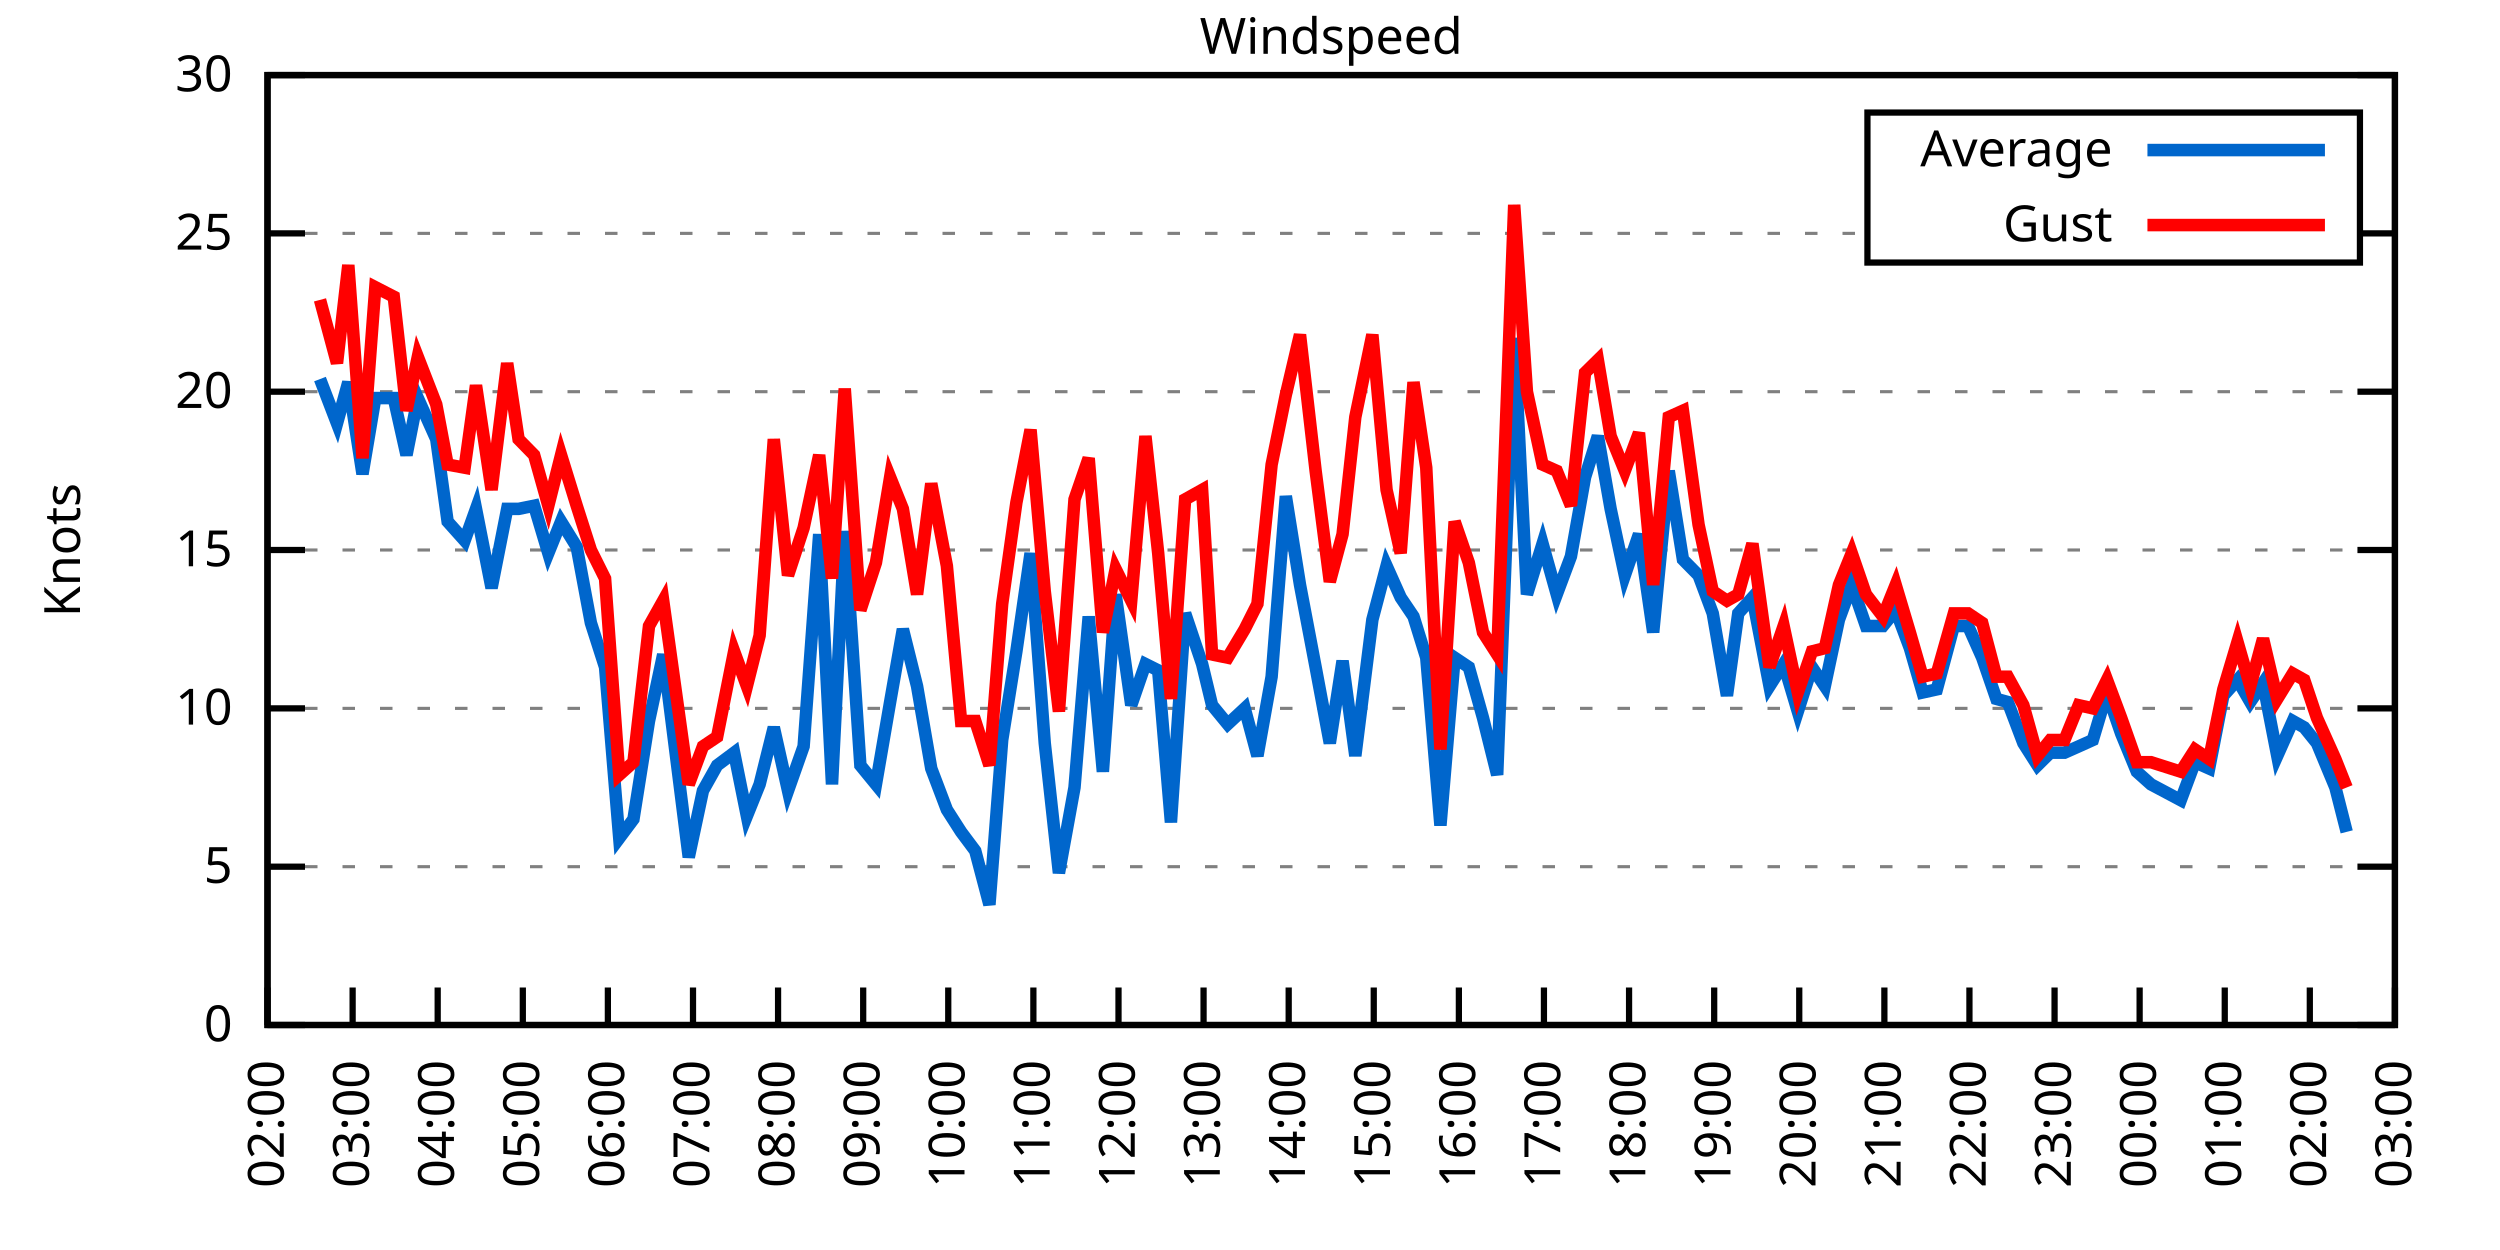
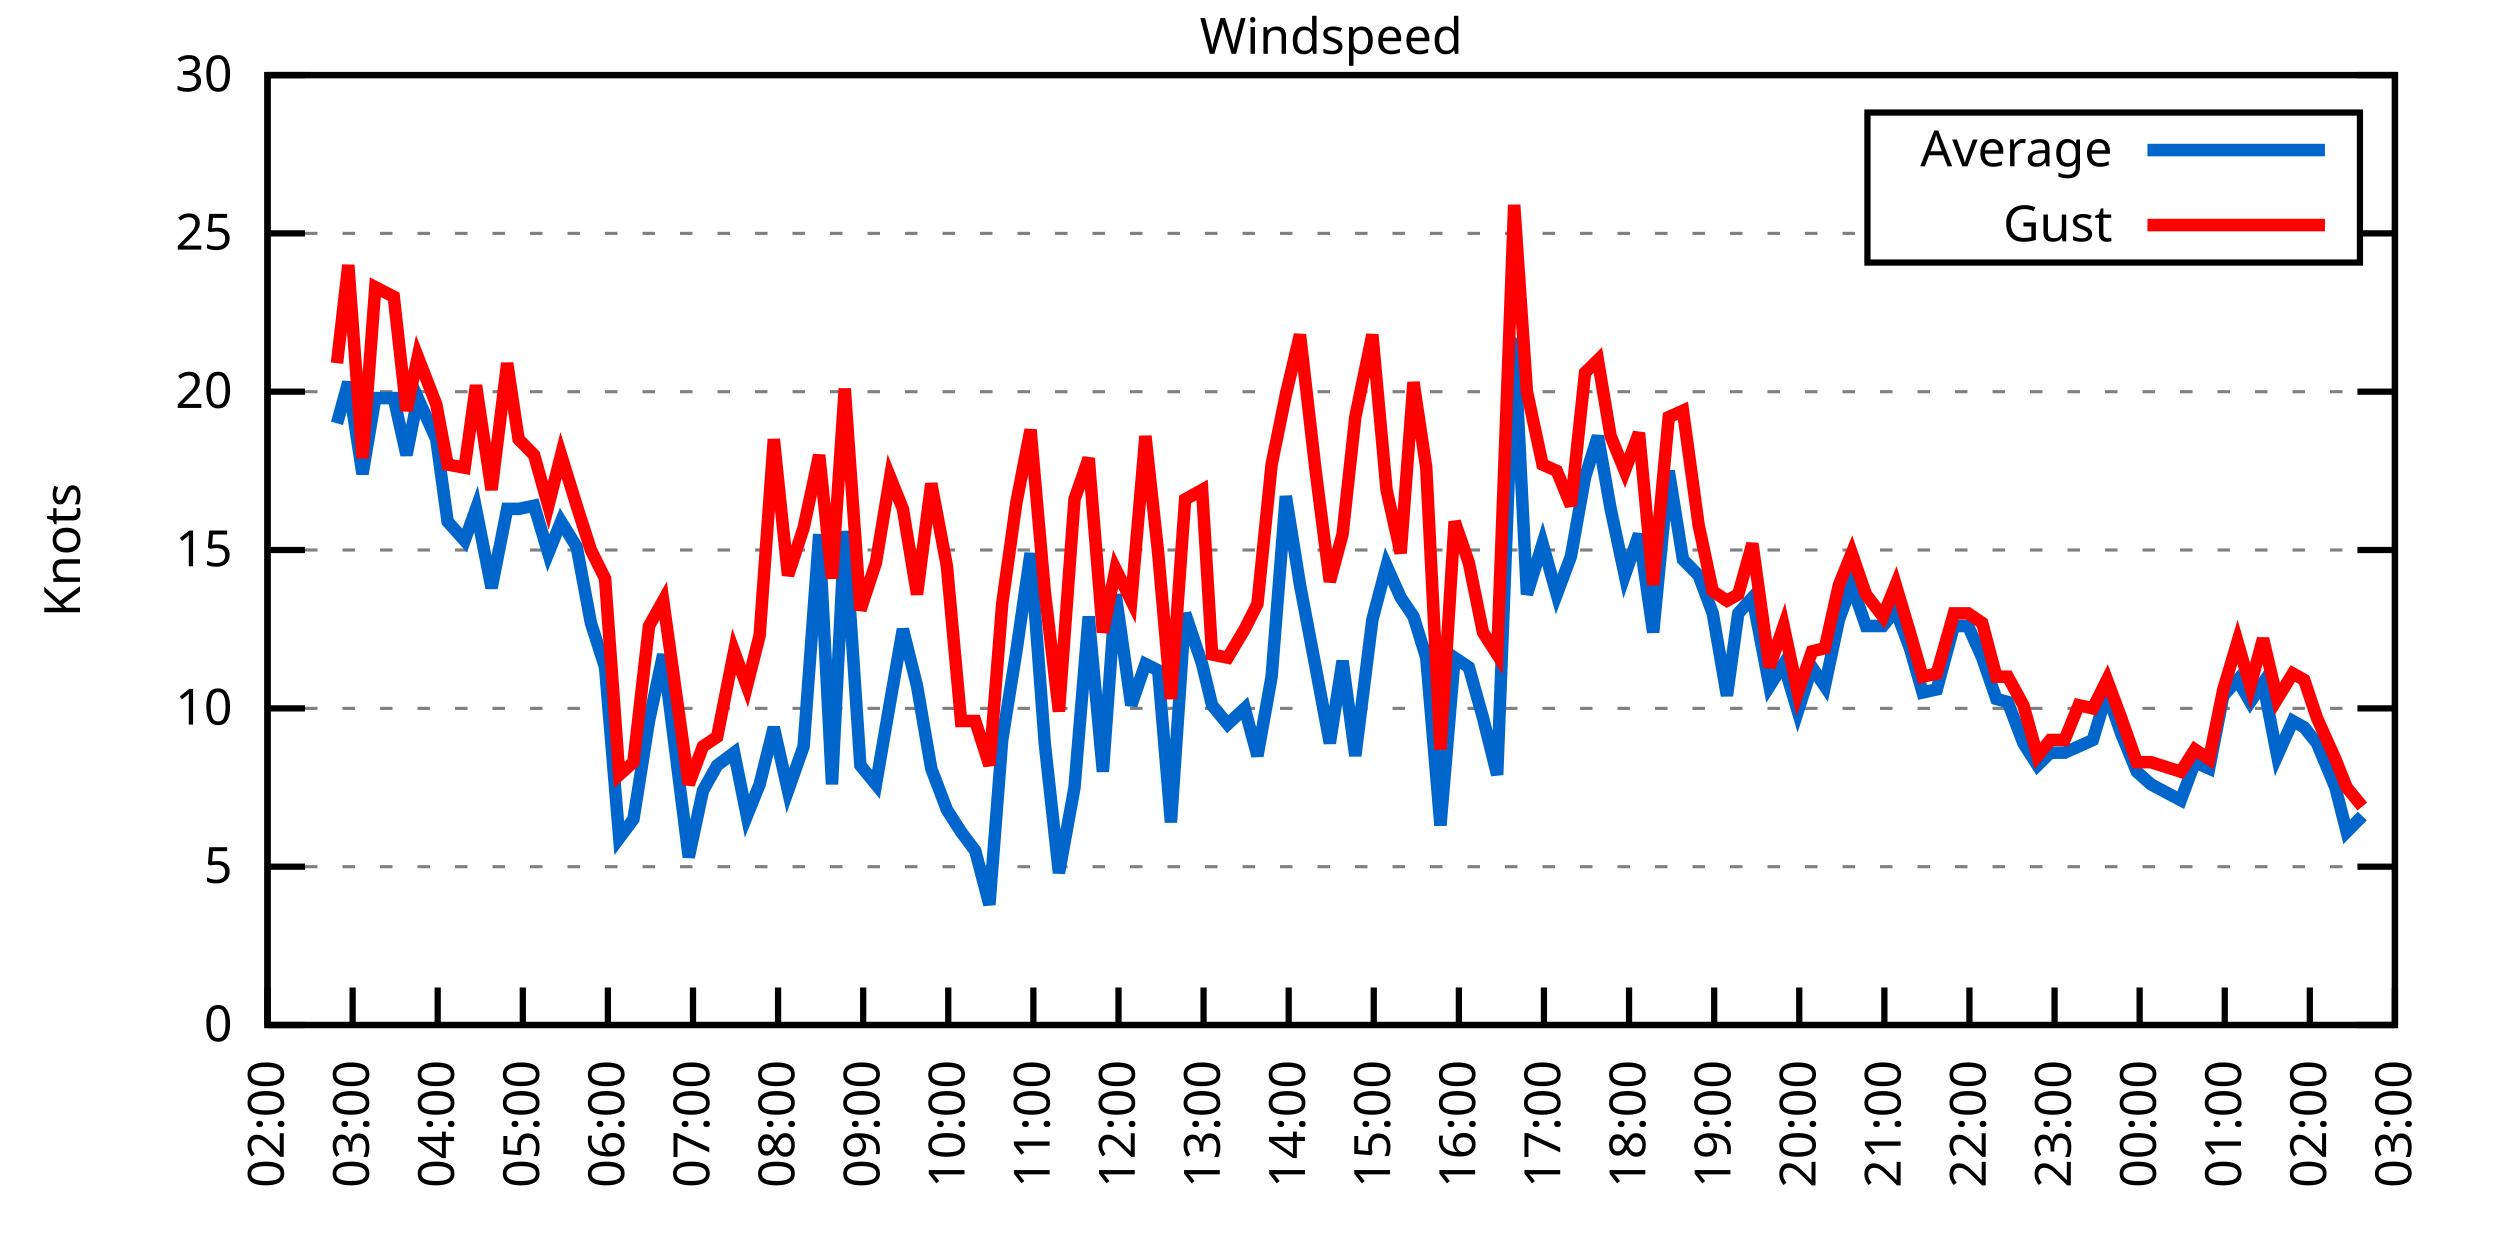
<svg xmlns="http://www.w3.org/2000/svg" xmlns:xlink="http://www.w3.org/1999/xlink" width="400" height="200" viewBox="0 0 400 200">
  <g id="gnuplot_canvas">
    <rect x="0" y="0" width="400" height="200" fill="none" />
    <defs>
      <circle id="gpDot" r="0.5" stroke-width="0.5" stroke="currentColor" />
      <path id="gpPt0" stroke-width="0.333" stroke="currentColor" d="M-1,0 h2 M0,-1 v2" />
      <path id="gpPt1" stroke-width="0.333" stroke="currentColor" d="M-1,-1 L1,1 M1,-1 L-1,1" />
      <path id="gpPt2" stroke-width="0.333" stroke="currentColor" d="M-1,0 L1,0 M0,-1 L0,1 M-1,-1 L1,1 M-1,1 L1,-1" />
      <rect id="gpPt3" stroke-width="0.333" stroke="currentColor" x="-1" y="-1" width="2" height="2" />
      <rect id="gpPt4" stroke-width="0.333" stroke="currentColor" fill="currentColor" x="-1" y="-1" width="2" height="2" />
      <circle id="gpPt5" stroke-width="0.333" stroke="currentColor" cx="0" cy="0" r="1" />
      <use xlink:href="#gpPt5" id="gpPt6" fill="currentColor" stroke="none" />
      <path id="gpPt7" stroke-width="0.333" stroke="currentColor" d="M0,-1.33 L-1.33,0.67 L1.33,0.67 z" />
      <use xlink:href="#gpPt7" id="gpPt8" fill="currentColor" stroke="none" />
      <use xlink:href="#gpPt7" id="gpPt9" stroke="currentColor" transform="rotate(180)" />
      <use xlink:href="#gpPt9" id="gpPt10" fill="currentColor" stroke="none" />
      <use xlink:href="#gpPt3" id="gpPt11" stroke="currentColor" transform="rotate(45)" />
      <use xlink:href="#gpPt11" id="gpPt12" fill="currentColor" stroke="none" />
      <path id="gpPt13" stroke-width="0.333" stroke="currentColor" d="M0,1.330 L1.265,0.411 L0.782,-1.067 L-0.782,-1.076 L-1.265,0.411 z" />
      <use xlink:href="#gpPt13" id="gpPt14" fill="currentColor" stroke="none" />
      <filter id="textbox" filterUnits="objectBoundingBox" x="0" y="0" height="1" width="1">
        <feFlood flood-color="white" flood-opacity="1" result="bgnd" />
        <feComposite in="SourceGraphic" in2="bgnd" operator="atop" />
      </filter>
      <filter id="greybox" filterUnits="objectBoundingBox" x="0" y="0" height="1" width="1">
        <feFlood flood-color="lightgrey" flood-opacity="1" result="grey" />
        <feComposite in="SourceGraphic" in2="grey" operator="atop" />
      </filter>
    </defs>
    <g fill="none" color="white" stroke="currentColor" stroke-width="1.00" stroke-linecap="butt" stroke-linejoin="miter">
</g>
    <g fill="none" color="black" stroke="currentColor" stroke-width="1.00" stroke-linecap="butt" stroke-linejoin="miter">
      <g stroke="none" shape-rendering="crispEdges">
        <polygon fill="rgb(255, 255, 255)" points="42.80,164.00 383.18,164.00 383.18,12.02 42.80,12.02 " />
      </g>
    </g>
    <g fill="none" color="black" stroke="currentColor" stroke-width="1.00" stroke-linecap="butt" stroke-linejoin="miter">
</g>
    <g fill="none" color="black" stroke="black" stroke-width="0.50" stroke-linecap="butt" stroke-linejoin="miter">
</g>
    <g fill="none" color="gray" stroke="currentColor" stroke-width="0.50" stroke-linecap="butt" stroke-linejoin="miter">
      <path stroke="gray" stroke-dasharray="2,4" class="gridline" d="M42.80,164.00 L383.19,164.00  " />
    </g>
    <g fill="none" color="gray" stroke="gray" stroke-width="1.00" stroke-linecap="butt" stroke-linejoin="miter">
</g>
    <g fill="none" color="black" stroke="currentColor" stroke-width="1.00" stroke-linecap="butt" stroke-linejoin="miter">
      <path stroke="black" d="M42.80,164.00 L48.80,164.00 M383.19,164.00 L377.19,164.00  " />
      <g transform="translate(37.20,166.60)" stroke="none" fill="black" font-family="Sans" font-size="8.00" text-anchor="end">
        <text>
          <tspan font-family="Sans"> 0</tspan>
        </text>
      </g>
    </g>
    <g fill="none" color="black" stroke="currentColor" stroke-width="1.00" stroke-linecap="butt" stroke-linejoin="miter">
</g>
    <g fill="none" color="black" stroke="black" stroke-width="0.50" stroke-linecap="butt" stroke-linejoin="miter">
</g>
    <g fill="none" color="gray" stroke="currentColor" stroke-width="0.50" stroke-linecap="butt" stroke-linejoin="miter">
      <path stroke="gray" stroke-dasharray="2,4" class="gridline" d="M42.80,138.67 L383.19,138.67  " />
    </g>
    <g fill="none" color="gray" stroke="gray" stroke-width="1.00" stroke-linecap="butt" stroke-linejoin="miter">
</g>
    <g fill="none" color="black" stroke="currentColor" stroke-width="1.00" stroke-linecap="butt" stroke-linejoin="miter">
      <path stroke="black" d="M42.80,138.67 L48.80,138.67 M383.19,138.67 L377.19,138.67  " />
      <g transform="translate(37.20,141.27)" stroke="none" fill="black" font-family="Sans" font-size="8.00" text-anchor="end">
        <text>
          <tspan font-family="Sans"> 5</tspan>
        </text>
      </g>
    </g>
    <g fill="none" color="black" stroke="currentColor" stroke-width="1.00" stroke-linecap="butt" stroke-linejoin="miter">
</g>
    <g fill="none" color="black" stroke="black" stroke-width="0.50" stroke-linecap="butt" stroke-linejoin="miter">
</g>
    <g fill="none" color="gray" stroke="currentColor" stroke-width="0.50" stroke-linecap="butt" stroke-linejoin="miter">
      <path stroke="gray" stroke-dasharray="2,4" class="gridline" d="M42.80,113.34 L383.19,113.34  " />
    </g>
    <g fill="none" color="gray" stroke="gray" stroke-width="1.00" stroke-linecap="butt" stroke-linejoin="miter">
</g>
    <g fill="none" color="black" stroke="currentColor" stroke-width="1.00" stroke-linecap="butt" stroke-linejoin="miter">
      <path stroke="black" d="M42.80,113.34 L48.80,113.34 M383.19,113.34 L377.19,113.34  " />
      <g transform="translate(37.20,115.94)" stroke="none" fill="black" font-family="Sans" font-size="8.00" text-anchor="end">
        <text>
          <tspan font-family="Sans"> 10</tspan>
        </text>
      </g>
    </g>
    <g fill="none" color="black" stroke="currentColor" stroke-width="1.00" stroke-linecap="butt" stroke-linejoin="miter">
</g>
    <g fill="none" color="black" stroke="black" stroke-width="0.50" stroke-linecap="butt" stroke-linejoin="miter">
</g>
    <g fill="none" color="gray" stroke="currentColor" stroke-width="0.50" stroke-linecap="butt" stroke-linejoin="miter">
      <path stroke="gray" stroke-dasharray="2,4" class="gridline" d="M42.80,88.00 L383.19,88.00  " />
    </g>
    <g fill="none" color="gray" stroke="gray" stroke-width="1.00" stroke-linecap="butt" stroke-linejoin="miter">
</g>
    <g fill="none" color="black" stroke="currentColor" stroke-width="1.00" stroke-linecap="butt" stroke-linejoin="miter">
      <path stroke="black" d="M42.80,88.00 L48.80,88.00 M383.19,88.00 L377.19,88.00  " />
      <g transform="translate(37.20,90.60)" stroke="none" fill="black" font-family="Sans" font-size="8.00" text-anchor="end">
        <text>
          <tspan font-family="Sans"> 15</tspan>
        </text>
      </g>
    </g>
    <g fill="none" color="black" stroke="currentColor" stroke-width="1.00" stroke-linecap="butt" stroke-linejoin="miter">
</g>
    <g fill="none" color="black" stroke="black" stroke-width="0.50" stroke-linecap="butt" stroke-linejoin="miter">
</g>
    <g fill="none" color="gray" stroke="currentColor" stroke-width="0.50" stroke-linecap="butt" stroke-linejoin="miter">
      <path stroke="gray" stroke-dasharray="2,4" class="gridline" d="M42.80,62.67 L383.19,62.67  " />
    </g>
    <g fill="none" color="gray" stroke="gray" stroke-width="1.00" stroke-linecap="butt" stroke-linejoin="miter">
</g>
    <g fill="none" color="black" stroke="currentColor" stroke-width="1.00" stroke-linecap="butt" stroke-linejoin="miter">
      <path stroke="black" d="M42.80,62.67 L48.80,62.67 M383.19,62.67 L377.19,62.67  " />
      <g transform="translate(37.20,65.27)" stroke="none" fill="black" font-family="Sans" font-size="8.00" text-anchor="end">
        <text>
          <tspan font-family="Sans"> 20</tspan>
        </text>
      </g>
    </g>
    <g fill="none" color="black" stroke="currentColor" stroke-width="1.00" stroke-linecap="butt" stroke-linejoin="miter">
</g>
    <g fill="none" color="black" stroke="black" stroke-width="0.50" stroke-linecap="butt" stroke-linejoin="miter">
</g>
    <g fill="none" color="gray" stroke="currentColor" stroke-width="0.50" stroke-linecap="butt" stroke-linejoin="miter">
      <path stroke="gray" stroke-dasharray="2,4" class="gridline" d="M42.80,37.34 L298.79,37.34 M377.59,37.34 L383.19,37.34  " />
    </g>
    <g fill="none" color="gray" stroke="gray" stroke-width="1.00" stroke-linecap="butt" stroke-linejoin="miter">
</g>
    <g fill="none" color="black" stroke="currentColor" stroke-width="1.00" stroke-linecap="butt" stroke-linejoin="miter">
      <path stroke="black" d="M42.80,37.34 L48.80,37.34 M383.19,37.34 L377.19,37.34  " />
      <g transform="translate(37.20,39.94)" stroke="none" fill="black" font-family="Sans" font-size="8.00" text-anchor="end">
        <text>
          <tspan font-family="Sans"> 25</tspan>
        </text>
      </g>
    </g>
    <g fill="none" color="black" stroke="currentColor" stroke-width="1.00" stroke-linecap="butt" stroke-linejoin="miter">
</g>
    <g fill="none" color="black" stroke="black" stroke-width="0.50" stroke-linecap="butt" stroke-linejoin="miter">
</g>
    <g fill="none" color="gray" stroke="currentColor" stroke-width="0.50" stroke-linecap="butt" stroke-linejoin="miter">
      <path stroke="gray" stroke-dasharray="2,4" class="gridline" d="M42.80,12.01 L383.19,12.01  " />
    </g>
    <g fill="none" color="gray" stroke="gray" stroke-width="1.00" stroke-linecap="butt" stroke-linejoin="miter">
</g>
    <g fill="none" color="black" stroke="currentColor" stroke-width="1.00" stroke-linecap="butt" stroke-linejoin="miter">
      <path stroke="black" d="M42.80,12.01 L48.80,12.01 M383.19,12.01 L377.19,12.01  " />
      <g transform="translate(37.20,14.61)" stroke="none" fill="black" font-family="Sans" font-size="8.00" text-anchor="end">
        <text>
          <tspan font-family="Sans"> 30</tspan>
        </text>
      </g>
    </g>
    <g fill="none" color="black" stroke="currentColor" stroke-width="1.00" stroke-linecap="butt" stroke-linejoin="miter">
      <path stroke="black" d="M42.80,164.00 L42.80,158.00  " />
      <g transform="translate(45.40,169.60) rotate(270.00)" stroke="none" fill="black" font-family="Sans" font-size="8.00" text-anchor="end">
        <text>
          <tspan font-family="Sans">02:00</tspan>
        </text>
      </g>
    </g>
    <g fill="none" color="black" stroke="currentColor" stroke-width="1.00" stroke-linecap="butt" stroke-linejoin="miter">
      <path stroke="black" d="M56.42,164.00 L56.42,158.00  " />
      <g transform="translate(59.02,169.60) rotate(270.00)" stroke="none" fill="black" font-family="Sans" font-size="8.00" text-anchor="end">
        <text>
          <tspan font-family="Sans">03:00</tspan>
        </text>
      </g>
    </g>
    <g fill="none" color="black" stroke="currentColor" stroke-width="1.00" stroke-linecap="butt" stroke-linejoin="miter">
      <path stroke="black" d="M70.03,164.00 L70.03,158.00  " />
      <g transform="translate(72.63,169.60) rotate(270.00)" stroke="none" fill="black" font-family="Sans" font-size="8.00" text-anchor="end">
        <text>
          <tspan font-family="Sans">04:00</tspan>
        </text>
      </g>
    </g>
    <g fill="none" color="black" stroke="currentColor" stroke-width="1.00" stroke-linecap="butt" stroke-linejoin="miter">
      <path stroke="black" d="M83.65,164.00 L83.65,158.00  " />
      <g transform="translate(86.25,169.60) rotate(270.00)" stroke="none" fill="black" font-family="Sans" font-size="8.00" text-anchor="end">
        <text>
          <tspan font-family="Sans">05:00</tspan>
        </text>
      </g>
    </g>
    <g fill="none" color="black" stroke="currentColor" stroke-width="1.00" stroke-linecap="butt" stroke-linejoin="miter">
      <path stroke="black" d="M97.26,164.00 L97.26,158.00  " />
      <g transform="translate(99.86,169.60) rotate(270.00)" stroke="none" fill="black" font-family="Sans" font-size="8.00" text-anchor="end">
        <text>
          <tspan font-family="Sans">06:00</tspan>
        </text>
      </g>
    </g>
    <g fill="none" color="black" stroke="currentColor" stroke-width="1.00" stroke-linecap="butt" stroke-linejoin="miter">
      <path stroke="black" d="M110.88,164.00 L110.88,158.00  " />
      <g transform="translate(113.48,169.60) rotate(270.00)" stroke="none" fill="black" font-family="Sans" font-size="8.00" text-anchor="end">
        <text>
          <tspan font-family="Sans">07:00</tspan>
        </text>
      </g>
    </g>
    <g fill="none" color="black" stroke="currentColor" stroke-width="1.00" stroke-linecap="butt" stroke-linejoin="miter">
      <path stroke="black" d="M124.49,164.00 L124.49,158.00  " />
      <g transform="translate(127.09,169.60) rotate(270.00)" stroke="none" fill="black" font-family="Sans" font-size="8.00" text-anchor="end">
        <text>
          <tspan font-family="Sans">08:00</tspan>
        </text>
      </g>
    </g>
    <g fill="none" color="black" stroke="currentColor" stroke-width="1.00" stroke-linecap="butt" stroke-linejoin="miter">
      <path stroke="black" d="M138.11,164.00 L138.11,158.00  " />
      <g transform="translate(140.71,169.60) rotate(270.00)" stroke="none" fill="black" font-family="Sans" font-size="8.00" text-anchor="end">
        <text>
          <tspan font-family="Sans">09:00</tspan>
        </text>
      </g>
    </g>
    <g fill="none" color="black" stroke="currentColor" stroke-width="1.00" stroke-linecap="butt" stroke-linejoin="miter">
      <path stroke="black" d="M151.72,164.00 L151.72,158.00  " />
      <g transform="translate(154.32,169.60) rotate(270.00)" stroke="none" fill="black" font-family="Sans" font-size="8.00" text-anchor="end">
        <text>
          <tspan font-family="Sans">10:00</tspan>
        </text>
      </g>
    </g>
    <g fill="none" color="black" stroke="currentColor" stroke-width="1.00" stroke-linecap="butt" stroke-linejoin="miter">
      <path stroke="black" d="M165.34,164.00 L165.34,158.00  " />
      <g transform="translate(167.94,169.60) rotate(270.00)" stroke="none" fill="black" font-family="Sans" font-size="8.00" text-anchor="end">
        <text>
          <tspan font-family="Sans">11:00</tspan>
        </text>
      </g>
    </g>
    <g fill="none" color="black" stroke="currentColor" stroke-width="1.00" stroke-linecap="butt" stroke-linejoin="miter">
      <path stroke="black" d="M178.96,164.00 L178.96,158.00  " />
      <g transform="translate(181.56,169.60) rotate(270.00)" stroke="none" fill="black" font-family="Sans" font-size="8.00" text-anchor="end">
        <text>
          <tspan font-family="Sans">12:00</tspan>
        </text>
      </g>
    </g>
    <g fill="none" color="black" stroke="currentColor" stroke-width="1.00" stroke-linecap="butt" stroke-linejoin="miter">
      <path stroke="black" d="M192.57,164.00 L192.57,158.00  " />
      <g transform="translate(195.17,169.60) rotate(270.00)" stroke="none" fill="black" font-family="Sans" font-size="8.00" text-anchor="end">
        <text>
          <tspan font-family="Sans">13:00</tspan>
        </text>
      </g>
    </g>
    <g fill="none" color="black" stroke="currentColor" stroke-width="1.00" stroke-linecap="butt" stroke-linejoin="miter">
      <path stroke="black" d="M206.19,164.00 L206.19,158.00  " />
      <g transform="translate(208.79,169.60) rotate(270.00)" stroke="none" fill="black" font-family="Sans" font-size="8.00" text-anchor="end">
        <text>
          <tspan font-family="Sans">14:00</tspan>
        </text>
      </g>
    </g>
    <g fill="none" color="black" stroke="currentColor" stroke-width="1.00" stroke-linecap="butt" stroke-linejoin="miter">
      <path stroke="black" d="M219.80,164.00 L219.80,158.00  " />
      <g transform="translate(222.40,169.60) rotate(270.00)" stroke="none" fill="black" font-family="Sans" font-size="8.00" text-anchor="end">
        <text>
          <tspan font-family="Sans">15:00</tspan>
        </text>
      </g>
    </g>
    <g fill="none" color="black" stroke="currentColor" stroke-width="1.00" stroke-linecap="butt" stroke-linejoin="miter">
      <path stroke="black" d="M233.42,164.00 L233.42,158.00  " />
      <g transform="translate(236.02,169.60) rotate(270.00)" stroke="none" fill="black" font-family="Sans" font-size="8.00" text-anchor="end">
        <text>
          <tspan font-family="Sans">16:00</tspan>
        </text>
      </g>
    </g>
    <g fill="none" color="black" stroke="currentColor" stroke-width="1.00" stroke-linecap="butt" stroke-linejoin="miter">
      <path stroke="black" d="M247.03,164.00 L247.03,158.00  " />
      <g transform="translate(249.63,169.60) rotate(270.00)" stroke="none" fill="black" font-family="Sans" font-size="8.00" text-anchor="end">
        <text>
          <tspan font-family="Sans">17:00</tspan>
        </text>
      </g>
    </g>
    <g fill="none" color="black" stroke="currentColor" stroke-width="1.00" stroke-linecap="butt" stroke-linejoin="miter">
      <path stroke="black" d="M260.65,164.00 L260.65,158.00  " />
      <g transform="translate(263.25,169.60) rotate(270.00)" stroke="none" fill="black" font-family="Sans" font-size="8.00" text-anchor="end">
        <text>
          <tspan font-family="Sans">18:00</tspan>
        </text>
      </g>
    </g>
    <g fill="none" color="black" stroke="currentColor" stroke-width="1.00" stroke-linecap="butt" stroke-linejoin="miter">
      <path stroke="black" d="M274.27,164.00 L274.27,158.00  " />
      <g transform="translate(276.87,169.60) rotate(270.00)" stroke="none" fill="black" font-family="Sans" font-size="8.00" text-anchor="end">
        <text>
          <tspan font-family="Sans">19:00</tspan>
        </text>
      </g>
    </g>
    <g fill="none" color="black" stroke="currentColor" stroke-width="1.00" stroke-linecap="butt" stroke-linejoin="miter">
      <path stroke="black" d="M287.88,164.00 L287.88,158.00  " />
      <g transform="translate(290.48,169.60) rotate(270.00)" stroke="none" fill="black" font-family="Sans" font-size="8.00" text-anchor="end">
        <text>
          <tspan font-family="Sans">20:00</tspan>
        </text>
      </g>
    </g>
    <g fill="none" color="black" stroke="currentColor" stroke-width="1.00" stroke-linecap="butt" stroke-linejoin="miter">
      <path stroke="black" d="M301.50,164.00 L301.50,158.00  " />
      <g transform="translate(304.10,169.60) rotate(270.00)" stroke="none" fill="black" font-family="Sans" font-size="8.00" text-anchor="end">
        <text>
          <tspan font-family="Sans">21:00</tspan>
        </text>
      </g>
    </g>
    <g fill="none" color="black" stroke="currentColor" stroke-width="1.00" stroke-linecap="butt" stroke-linejoin="miter">
      <path stroke="black" d="M315.11,164.00 L315.11,158.00  " />
      <g transform="translate(317.71,169.60) rotate(270.00)" stroke="none" fill="black" font-family="Sans" font-size="8.00" text-anchor="end">
        <text>
          <tspan font-family="Sans">22:00</tspan>
        </text>
      </g>
    </g>
    <g fill="none" color="black" stroke="currentColor" stroke-width="1.00" stroke-linecap="butt" stroke-linejoin="miter">
      <path stroke="black" d="M328.73,164.00 L328.73,158.00  " />
      <g transform="translate(331.33,169.60) rotate(270.00)" stroke="none" fill="black" font-family="Sans" font-size="8.00" text-anchor="end">
        <text>
          <tspan font-family="Sans">23:00</tspan>
        </text>
      </g>
    </g>
    <g fill="none" color="black" stroke="currentColor" stroke-width="1.00" stroke-linecap="butt" stroke-linejoin="miter">
      <path stroke="black" d="M342.34,164.00 L342.34,158.00  " />
      <g transform="translate(344.94,169.60) rotate(270.00)" stroke="none" fill="black" font-family="Sans" font-size="8.00" text-anchor="end">
        <text>
          <tspan font-family="Sans">00:00</tspan>
        </text>
      </g>
    </g>
    <g fill="none" color="black" stroke="currentColor" stroke-width="1.00" stroke-linecap="butt" stroke-linejoin="miter">
      <path stroke="black" d="M355.96,164.00 L355.96,158.00  " />
      <g transform="translate(358.56,169.60) rotate(270.00)" stroke="none" fill="black" font-family="Sans" font-size="8.00" text-anchor="end">
        <text>
          <tspan font-family="Sans">01:00</tspan>
        </text>
      </g>
    </g>
    <g fill="none" color="black" stroke="currentColor" stroke-width="1.00" stroke-linecap="butt" stroke-linejoin="miter">
      <path stroke="black" d="M369.57,164.00 L369.57,158.00  " />
      <g transform="translate(372.17,169.60) rotate(270.00)" stroke="none" fill="black" font-family="Sans" font-size="8.00" text-anchor="end">
        <text>
          <tspan font-family="Sans">02:00</tspan>
        </text>
      </g>
    </g>
    <g fill="none" color="black" stroke="currentColor" stroke-width="1.00" stroke-linecap="butt" stroke-linejoin="miter">
      <path stroke="black" d="M383.19,164.00 L383.19,158.00  " />
      <g transform="translate(385.79,169.60) rotate(270.00)" stroke="none" fill="black" font-family="Sans" font-size="8.00" text-anchor="end">
        <text>
          <tspan font-family="Sans">03:00</tspan>
        </text>
      </g>
    </g>
    <g fill="none" color="black" stroke="currentColor" stroke-width="1.00" stroke-linecap="butt" stroke-linejoin="miter">
</g>
    <g fill="none" color="black" stroke="currentColor" stroke-width="1.00" stroke-linecap="butt" stroke-linejoin="miter">
      <path stroke="black" d="M42.80,12.01 L42.80,164.00 L383.19,164.00 L383.19,12.01 L42.80,12.01 Z  " />
    </g>
    <g fill="none" color="black" stroke="currentColor" stroke-width="1.00" stroke-linecap="butt" stroke-linejoin="miter">
</g>
    <g fill="none" color="black" stroke="currentColor" stroke-width="1.00" stroke-linecap="butt" stroke-linejoin="miter">
      <path stroke="black" d="M298.79,42.01 L298.79,18.01 L377.59,18.01 L377.59,42.01 L298.79,42.01 Z  " />
    </g>
    <g id="Windspeed_plot_1">
      <g fill="none" color="white" stroke="black" stroke-width="2.00" stroke-linecap="butt" stroke-linejoin="miter">
</g>
      <g fill="none" color="black" stroke="currentColor" stroke-width="2.00" stroke-linecap="butt" stroke-linejoin="miter">
        <g transform="translate(337.99,26.61)" stroke="none" fill="black" font-family="Sans" font-size="8.00" text-anchor="end">
          <text>
            <tspan font-family="Sans">Average</tspan>
          </text>
        </g>
      </g>
      <g fill="none" color="black" stroke="currentColor" stroke-width="2.00" stroke-linecap="butt" stroke-linejoin="miter">
-         <path stroke="rgb(  0, 102, 204)" d="M343.59,24.01 L371.99,24.01 M51.20,60.65 L53.92,67.74 L55.73,61.15 L58.00,75.85 L60.05,63.69 L63.00,63.69   L65.04,72.81 L66.85,63.69 L69.80,70.27 L71.62,83.45 L74.34,86.49 L76.16,81.42 L78.65,94.08 L81.15,81.42   L82.97,81.42 L85.46,80.91 L87.73,88.51 L89.77,83.45 L92.27,87.50 L94.54,99.66 L96.81,106.75 L99.08,134.11   L101.35,131.07 L103.84,115.36 L106.11,104.72 L110.20,137.15 L112.47,126.51 L114.74,122.46 L117.46,120.43 L119.50,130.56   L121.54,125.50 L123.81,116.38 L126.08,126.51 L128.58,119.42 L131.07,85.47 L133.12,125.50 L135.16,84.97 L137.66,122.46   L140.15,125.50 L142.42,112.32 L144.46,100.67 L146.73,109.79 L149.00,122.96 L151.50,129.55 L153.77,133.10 L156.04,136.14   L158.31,144.75 L160.35,118.40 L162.62,104.22 L164.89,88.51 L167.16,118.91 L169.43,139.68 L171.92,126.00 L174.19,98.64   L176.46,123.47 L178.50,95.10 L181.00,112.83 L183.27,106.24 L185.31,107.26 L187.35,131.58 L189.62,98.14 L192.34,106.24   L193.93,112.83 L196.43,115.87 L199.15,113.34 L201.19,120.94 L203.46,108.27 L205.73,79.39 L208.00,93.58 L210.50,106.75   L212.77,118.91 L214.81,105.74 L216.85,120.94 L219.58,99.15 L221.85,90.54 L224.11,95.60 L226.16,98.64 L228.20,105.23   L230.47,132.08 L232.74,105.23 L235.01,106.75 L237.28,114.86 L239.55,123.98 L242.27,54.06 L244.31,95.10 L246.81,86.99   L249.08,95.10 L251.35,89.02 L253.61,76.35 L255.66,69.77 L257.70,81.42 L259.97,92.06 L262.24,85.47 L264.51,101.18   L267.00,75.34 L269.27,89.52 L271.77,92.06 L274.04,98.14 L276.31,111.31 L278.12,98.14 L280.39,95.60 L283.12,109.79   L285.38,106.24 L287.65,113.84 L289.92,106.75 L291.97,109.79 L294.23,99.15 L296.28,93.58 L298.55,100.16 L301.27,100.16   L303.31,97.63 L305.58,103.71 L307.62,110.80 L309.89,110.30 L312.62,100.16 L314.89,100.16 L317.15,105.23 L319.42,111.82   L321.24,112.32 L323.74,118.91 L326.00,122.46 L328.05,120.43 L330.32,120.43 L332.59,119.42 L334.85,118.40 L337.12,110.80   L339.39,117.39 L341.89,123.47 L344.16,125.50 L348.92,128.03 L351.19,121.95 L353.46,122.96 L355.73,111.31 L358.00,108.78   L360.04,112.32 L362.09,109.28 L364.36,120.94 L366.85,115.36 L368.67,116.38 L370.71,118.91 L373.66,126.00 L375.47,133.10    " />
+         <path stroke="rgb(  0, 102, 204)" d="M343.59,24.01 L371.99,24.01 M53.92,67.74 L55.73,61.15 L58.00,75.85 L60.05,63.69 L63.00,63.69 L65.04,72.81   L66.85,63.69 L69.80,70.27 L71.62,83.45 L74.34,86.49 L76.16,81.42 L78.65,94.08 L81.15,81.42 L82.97,81.42   L85.46,80.91 L87.73,88.51 L89.77,83.45 L92.27,87.50 L94.54,99.66 L96.81,106.75 L99.08,134.11 L101.35,131.07   L103.84,115.36 L106.11,104.72 L110.20,137.15 L112.47,126.51 L114.74,122.46 L117.46,120.43 L119.50,130.56 L121.54,125.50   L123.81,116.38 L126.08,126.51 L128.58,119.42 L131.07,85.47 L133.12,125.50 L135.16,84.97 L137.66,122.46 L140.15,125.50   L142.42,112.32 L144.46,100.67 L146.73,109.79 L149.00,122.96 L151.50,129.55 L153.77,133.10 L156.04,136.14 L158.31,144.75   L160.35,118.40 L162.62,104.22 L164.89,88.51 L167.16,118.91 L169.43,139.68 L171.92,126.00 L174.19,98.64 L176.46,123.47   L178.50,95.10 L181.00,112.83 L183.27,106.24 L185.31,107.26 L187.35,131.58 L189.62,98.14 L192.34,106.24 L193.93,112.83   L196.43,115.87 L199.15,113.34 L201.19,120.94 L203.46,108.27 L205.73,79.39 L208.00,93.58 L210.50,106.75 L212.77,118.91   L214.81,105.74 L216.85,120.94 L219.58,99.15 L221.85,90.54 L224.11,95.60 L226.16,98.64 L228.20,105.23 L230.47,132.08   L232.74,105.23 L235.01,106.75 L237.28,114.86 L239.55,123.98 L242.27,54.06 L244.31,95.10 L246.81,86.99 L249.08,95.10   L251.35,89.02 L253.61,76.35 L255.66,69.77 L257.70,81.42 L259.97,92.06 L262.24,85.47 L264.51,101.18 L267.00,75.34   L269.27,89.52 L271.77,92.06 L274.04,98.14 L276.31,111.31 L278.12,98.14 L280.39,95.60 L283.12,109.79 L285.38,106.24   L287.65,113.84 L289.92,106.75 L291.97,109.79 L294.23,99.15 L296.28,93.58 L298.55,100.16 L301.27,100.16 L303.31,97.63   L305.58,103.71 L307.62,110.80 L309.89,110.30 L312.62,100.16 L314.89,100.16 L317.15,105.23 L319.42,111.82 L321.24,112.32   L323.74,118.91 L326.00,122.46 L328.05,120.43 L330.32,120.43 L332.59,119.42 L334.85,118.40 L337.12,110.80 L339.39,117.39   L341.89,123.47 L344.16,125.50 L348.92,128.03 L351.19,121.95 L353.46,122.96 L355.73,111.31 L358.00,108.78 L360.04,112.32   L362.09,109.28 L364.36,120.94 L366.85,115.36 L368.67,116.38 L370.71,118.91 L373.66,126.00 L375.47,133.10 L377.97,130.56    " />
      </g>
    </g>
    <g id="Windspeed_plot_2">
      <g fill="none" color="black" stroke="currentColor" stroke-width="2.00" stroke-linecap="butt" stroke-linejoin="miter">
        <g transform="translate(337.99,38.61)" stroke="none" fill="black" font-family="Sans" font-size="8.00" text-anchor="end">
          <text>
            <tspan font-family="Sans">Gust</tspan>
          </text>
        </g>
      </g>
      <g fill="none" color="black" stroke="currentColor" stroke-width="2.00" stroke-linecap="butt" stroke-linejoin="miter">
-         <path stroke="rgb(255,   0,   0)" d="M343.59,36.01 L371.99,36.01 M51.20,47.98 L53.92,58.11 L55.73,42.41 L58.00,73.31 L60.05,45.95 L63.00,47.47   L65.04,65.71 L66.85,57.10 L69.80,64.70 L71.62,74.33 L74.34,74.83 L76.16,61.66 L78.65,78.38 L81.15,58.11   L82.97,70.27 L85.46,72.81 L87.73,80.91 L89.77,72.81 L92.27,80.91 L94.54,88.00 L96.81,92.56 L99.08,123.98   L101.35,121.95 L103.84,100.16 L106.11,96.11 L110.20,125.50 L112.47,119.42 L114.74,117.90 L117.46,104.22 L119.50,109.79   L121.54,101.68 L123.81,70.27 L126.08,92.06 L128.58,84.46 L131.07,72.81 L133.12,92.56 L135.16,62.17 L137.66,97.63   L140.15,90.03 L142.42,76.35 L144.46,81.42 L146.73,95.10 L149.00,77.37 L151.50,90.54 L153.77,115.36 L156.04,115.36   L158.31,122.46 L160.35,96.62 L162.62,80.41 L164.89,68.75 L167.16,94.59 L169.43,113.84 L171.92,79.90 L174.19,73.31   L176.46,101.18 L178.50,91.04 L181.00,96.11 L183.27,69.77 L185.31,88.51 L187.35,111.82 L189.62,79.90 L192.34,78.38   L193.93,104.72 L196.43,105.23 L199.15,100.67 L201.19,96.62 L203.46,74.33 L205.73,63.18 L208.00,53.55 L210.50,75.34   L212.77,93.07 L214.81,85.47 L216.85,66.73 L219.58,53.55 L221.85,78.38 L224.11,88.51 L226.16,61.15 L228.20,74.83   L230.47,119.92 L232.74,83.45 L235.01,90.03 L237.28,101.18 L239.55,104.72 L242.27,32.78 L244.31,62.67 L246.81,74.33   L249.08,75.34 L251.35,80.91 L253.61,59.63 L255.66,57.61 L257.70,69.77 L259.97,75.34 L262.24,69.26 L264.51,93.58   L267.00,66.73 L269.27,65.71 L271.77,83.95 L274.04,94.59 L276.31,96.11 L278.12,95.10 L280.39,86.99 L283.12,106.75   L285.38,100.16 L287.65,110.80 L289.92,104.22 L291.97,103.71 L294.23,93.58 L296.28,88.51 L298.55,95.10 L301.27,98.64   L303.31,93.58 L305.58,101.18 L307.62,108.27 L309.89,107.76 L312.62,98.14 L314.89,98.14 L317.15,99.66 L319.42,108.27   L321.24,108.27 L323.74,112.83 L326.00,120.94 L328.05,118.40 L330.32,118.40 L332.59,112.83 L334.85,113.34 L337.12,108.78   L339.39,114.86 L341.89,121.95 L344.16,121.95 L348.92,123.47 L351.19,119.92 L353.46,121.44 L355.73,110.30 L358.00,102.70   L360.04,109.79 L362.09,102.19 L364.36,111.82 L366.85,107.76 L368.67,108.78 L370.71,114.86 L373.66,121.44 L375.47,126.00    " />
+         <path stroke="rgb(255,   0,   0)" d="M343.59,36.01 L371.99,36.01 M53.92,58.11 L55.73,42.41 L58.00,73.31 L60.05,45.95 L63.00,47.47 L65.04,65.71   L66.85,57.10 L69.80,64.70 L71.62,74.33 L74.34,74.83 L76.16,61.66 L78.65,78.38 L81.15,58.11 L82.97,70.27   L85.46,72.81 L87.73,80.91 L89.77,72.81 L92.27,80.91 L94.54,88.00 L96.81,92.56 L99.08,123.98 L101.35,121.95   L103.84,100.16 L106.11,96.11 L110.20,125.50 L112.47,119.42 L114.74,117.90 L117.46,104.22 L119.50,109.79 L121.54,101.68   L123.81,70.27 L126.08,92.06 L128.58,84.46 L131.07,72.81 L133.12,92.56 L135.16,62.17 L137.66,97.63 L140.15,90.03   L142.42,76.35 L144.46,81.42 L146.73,95.10 L149.00,77.37 L151.50,90.54 L153.77,115.36 L156.04,115.36 L158.31,122.46   L160.35,96.62 L162.62,80.41 L164.89,68.75 L167.16,94.59 L169.43,113.84 L171.92,79.90 L174.19,73.31 L176.46,101.18   L178.50,91.04 L181.00,96.11 L183.27,69.77 L185.31,88.51 L187.35,111.82 L189.62,79.90 L192.34,78.38 L193.93,104.72   L196.43,105.23 L199.15,100.67 L201.19,96.62 L203.46,74.33 L205.73,63.18 L208.00,53.55 L210.50,75.34 L212.77,93.07   L214.81,85.47 L216.85,66.73 L219.58,53.55 L221.85,78.38 L224.11,88.51 L226.16,61.15 L228.20,74.83 L230.47,119.92   L232.74,83.45 L235.01,90.03 L237.28,101.18 L239.55,104.72 L242.27,32.78 L244.31,62.67 L246.81,74.33 L249.08,75.34   L251.35,80.91 L253.61,59.63 L255.66,57.61 L257.70,69.77 L259.97,75.34 L262.24,69.26 L264.51,93.58 L267.00,66.73   L269.27,65.71 L271.77,83.95 L274.04,94.59 L276.31,96.11 L278.12,95.10 L280.39,86.99 L283.12,106.75 L285.38,100.16   L287.65,110.80 L289.92,104.22 L291.97,103.71 L294.23,93.58 L296.28,88.51 L298.55,95.10 L301.27,98.64 L303.31,93.58   L305.58,101.18 L307.62,108.27 L309.89,107.76 L312.62,98.14 L314.89,98.14 L317.15,99.66 L319.42,108.27 L321.24,108.27   L323.74,112.83 L326.00,120.94 L328.05,118.40 L330.32,118.40 L332.59,112.83 L334.85,113.34 L337.12,108.78 L339.39,114.86   L341.89,121.95 L344.16,121.95 L348.92,123.47 L351.19,119.92 L353.46,121.44 L355.73,110.30 L358.00,102.70 L360.04,109.79   L362.09,102.19 L364.36,111.82 L366.85,107.76 L368.67,108.78 L370.71,114.86 L373.66,121.44 L375.47,126.00 L377.97,129.04    " />
      </g>
    </g>
    <g fill="none" color="black" stroke="currentColor" stroke-width="2.00" stroke-linecap="butt" stroke-linejoin="miter">
</g>
    <g fill="none" color="black" stroke="black" stroke-width="1.00" stroke-linecap="butt" stroke-linejoin="miter">
</g>
    <g fill="none" color="black" stroke="currentColor" stroke-width="1.00" stroke-linecap="butt" stroke-linejoin="miter">
      <path stroke="black" d="M42.80,12.01 L42.80,164.00 L383.19,164.00 L383.19,12.01 L42.80,12.01 Z  " />
      <g transform="translate(12.80,88.01) rotate(270.00)" stroke="none" fill="black" font-family="Sans" font-size="8.00" text-anchor="middle">
        <text>
          <tspan font-family="Sans">Knots</tspan>
        </text>
      </g>
    </g>
    <g fill="none" color="black" stroke="currentColor" stroke-width="1.00" stroke-linecap="butt" stroke-linejoin="miter">
</g>
    <g fill="none" color="black" stroke="currentColor" stroke-width="1.00" stroke-linecap="butt" stroke-linejoin="miter">
      <g transform="translate(212.99,8.61)" stroke="none" fill="black" font-family="Sans" font-size="8.00" text-anchor="middle">
        <text>
          <tspan font-family="Sans">Windspeed</tspan>
        </text>
      </g>
    </g>
    <g fill="none" color="black" stroke="currentColor" stroke-width="1.00" stroke-linecap="butt" stroke-linejoin="miter">
</g>
  </g>
</svg>
